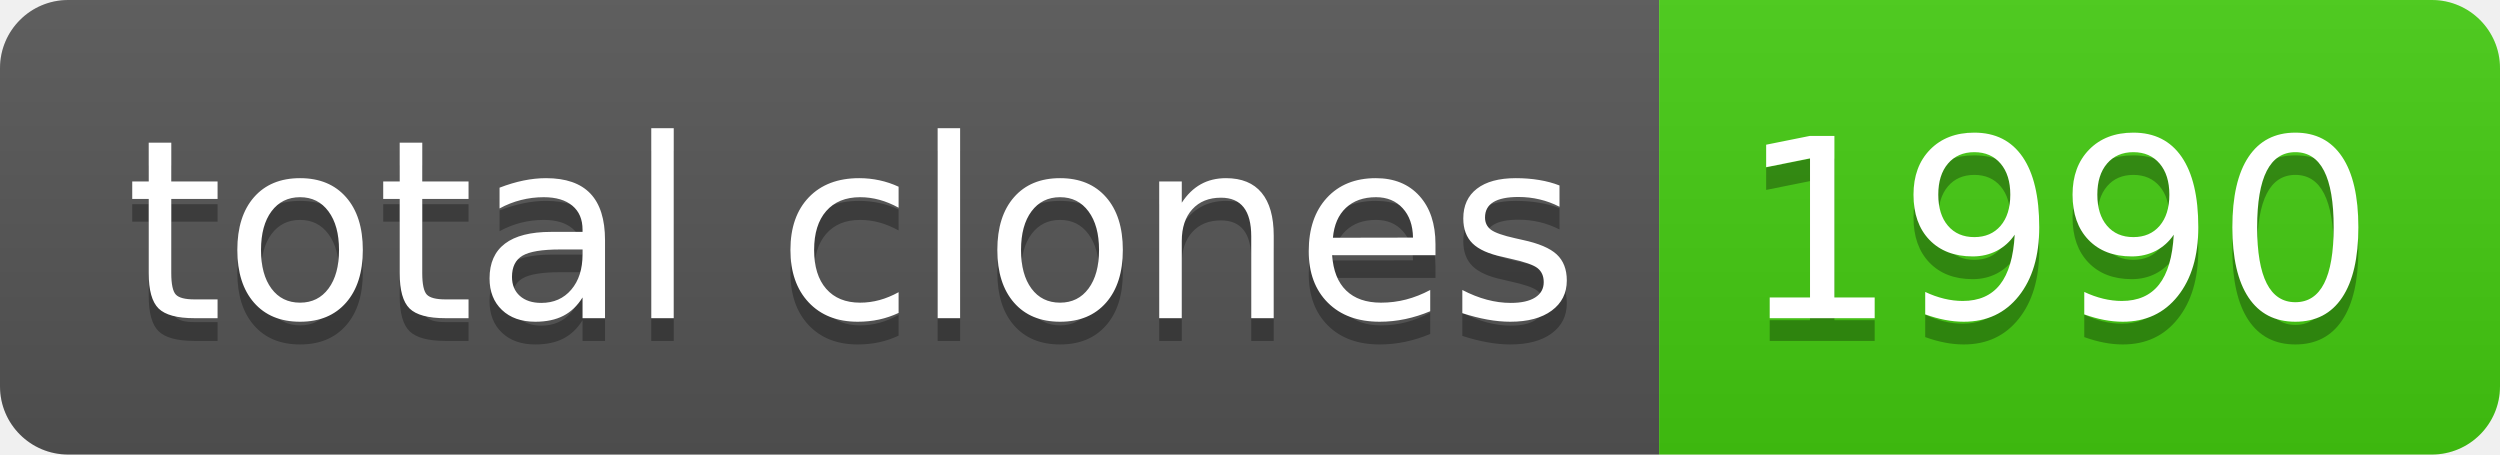
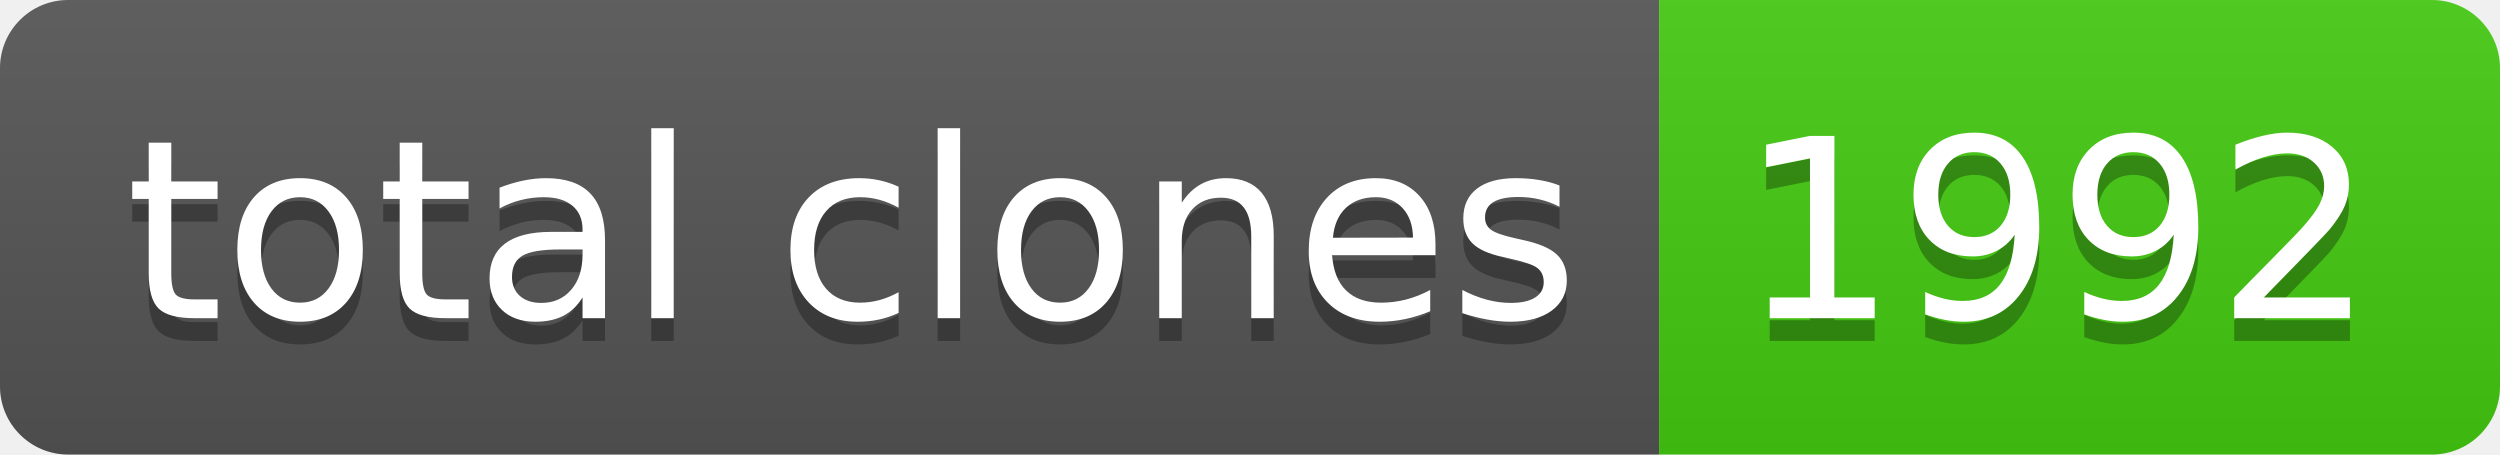
- <svg xmlns="http://www.w3.org/2000/svg" width="110" height="20" role="img" aria-label="total clones: 1990">
+ <svg xmlns="http://www.w3.org/2000/svg" width="110" height="20" role="img" aria-label="total clones: 1992">
  <linearGradient id="s" x2="0" y2="100%">
    <stop offset="0" stop-color="#bbb" stop-opacity=".1" />
    <stop offset="1" stop-opacity=".1" />
  </linearGradient>
  <clipPath id="r">
    <rect width="110" height="20" rx="3" fill="#fff" />
  </clipPath>
  <g clip-path="url(#r)">
    <rect width="73" height="20" fill="#555" />
    <rect x="73" width="37" height="20" fill="#4c1" />
    <rect width="110" height="20" fill="url(#s)" />
  </g>
  <g fill="#fff" text-anchor="middle" font-family="Verdana,Geneva,DejaVu Sans,sans-serif" text-rendering="geometricPrecision" font-size="110">
    <text aria-hidden="true" x="375" y="150" fill="#010101" fill-opacity=".3" transform="scale(.1)" textLength="630">total clones</text>
    <text x="375" y="140" transform="scale(.1)" fill="#fff" textLength="630">total clones</text>
-     <text aria-hidden="true" x="905" y="150" fill="#010101" fill-opacity=".3" transform="scale(.1)" textLength="270">1990</text>
-     <text x="905" y="140" transform="scale(.1)" fill="#fff" textLength="270">1990</text>
+     <text aria-hidden="true" x="905" y="150" fill="#010101" fill-opacity=".3" transform="scale(.1)" textLength="270">1992</text>
+     <text x="905" y="140" transform="scale(.1)" fill="#fff" textLength="270">1992</text>
  </g>
</svg>
